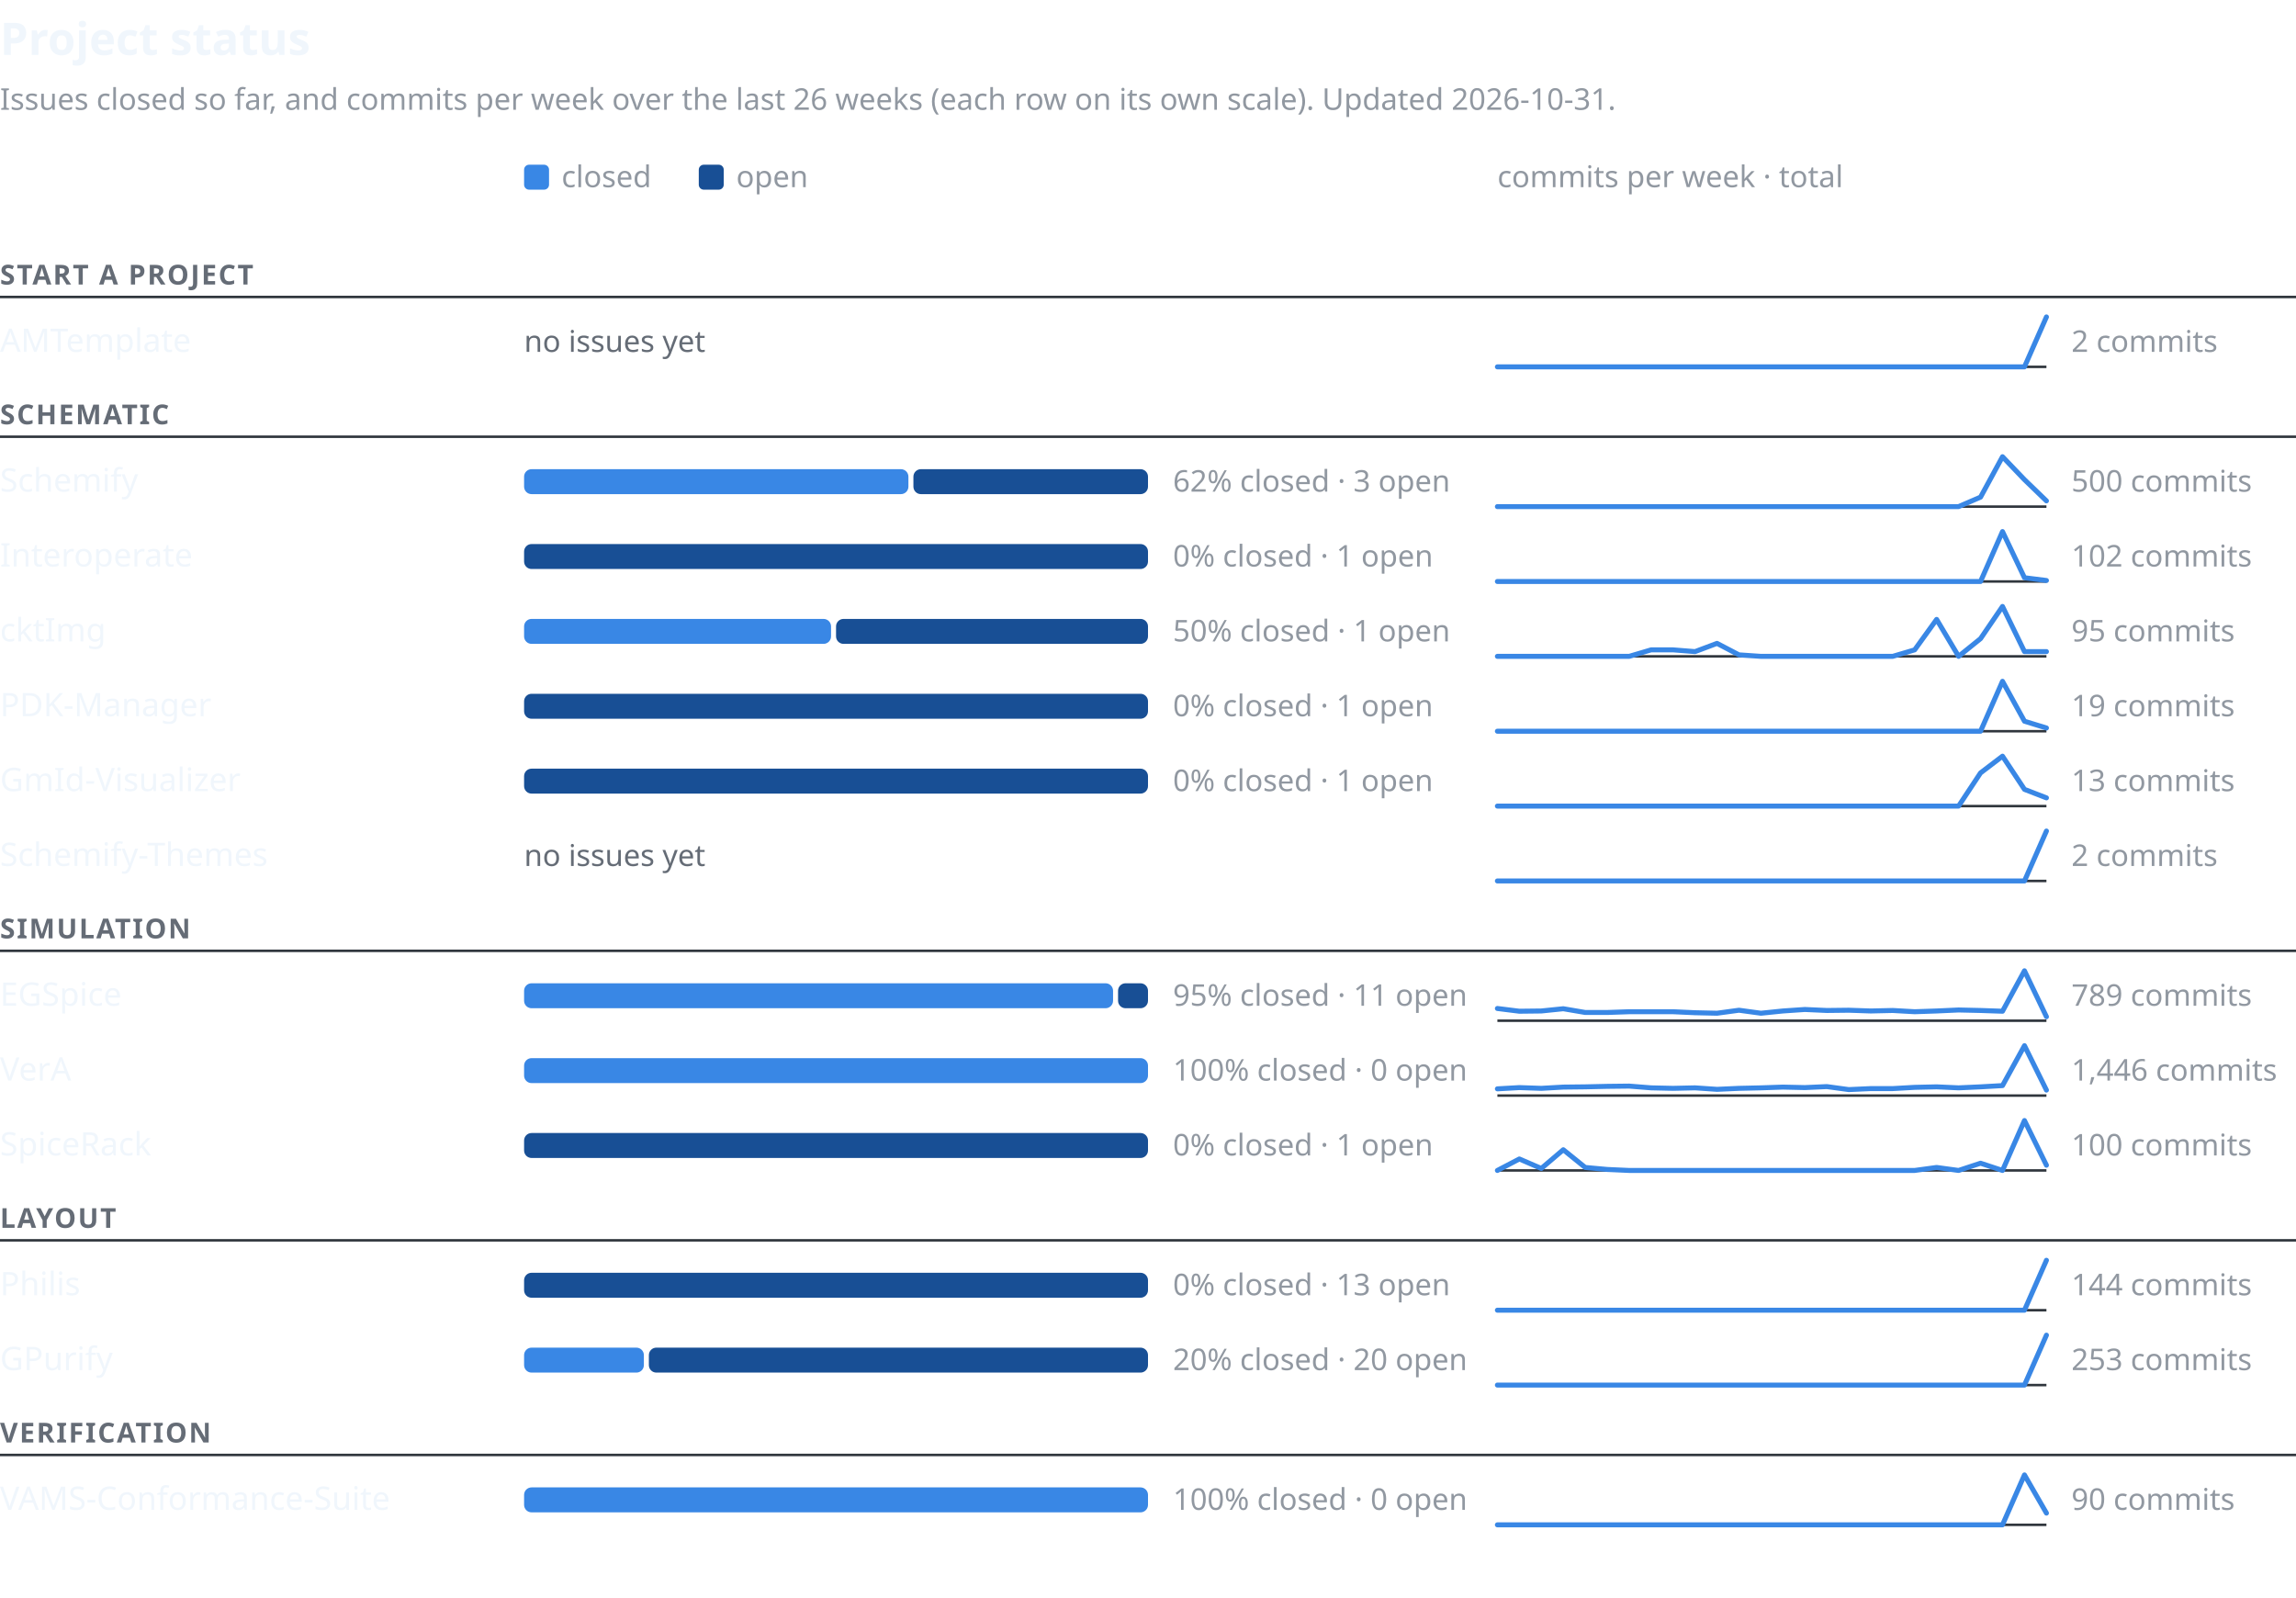
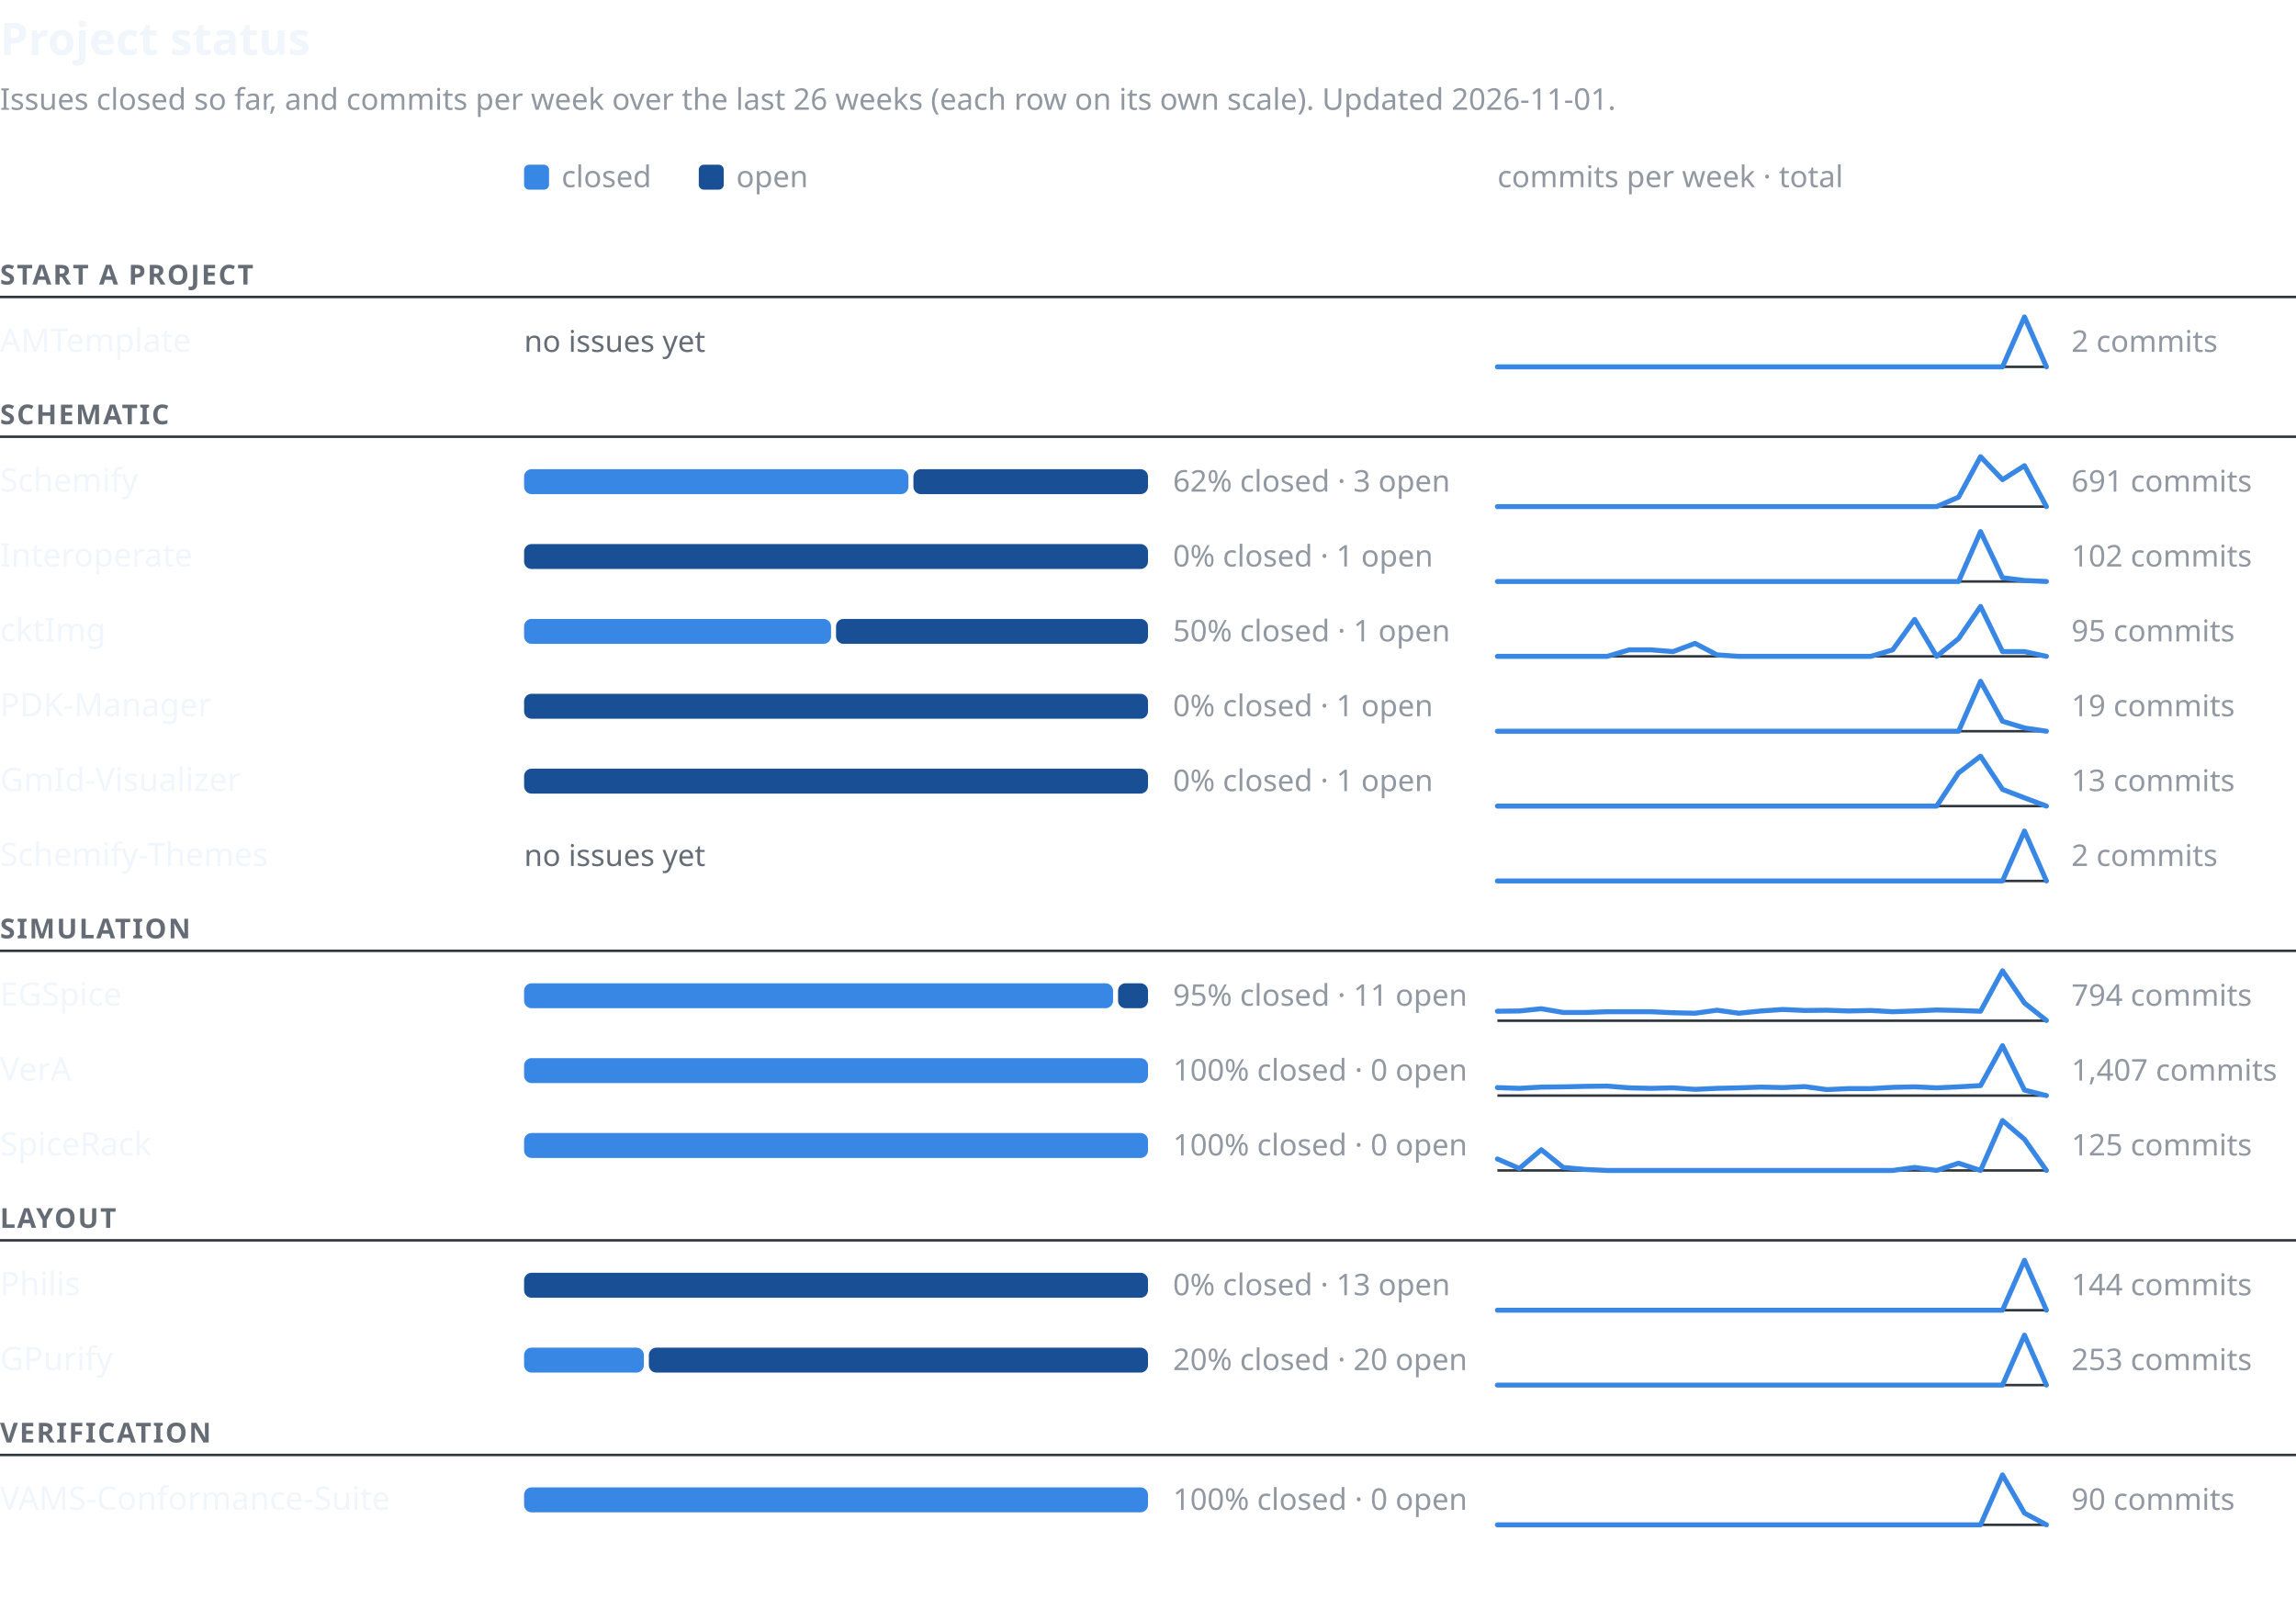
<svg xmlns="http://www.w3.org/2000/svg" width="920" height="640" viewBox="0 0 920 640" font-family="-apple-system,BlinkMacSystemFont,'Segoe UI','Noto Sans',Helvetica,Arial,sans-serif" role="img" aria-labelledby="t d">
  <text x="0" y="22" font-size="18" font-weight="600" fill="#f0f6fc">Project status</text>
-   <text x="0" y="44" font-size="12" fill="#9198a1">Issues closed so far, and commits per week over the last 26 weeks (each row on its own scale). Updated 2026-10-31.</text>
+   <text x="0" y="44" font-size="12" fill="#9198a1">Issues closed so far, and commits per week over the last 26 weeks (each row on its own scale). Updated 2026-11-01.</text>
  <rect x="210" y="66" width="10" height="10" rx="2" fill="#3987e5" />
  <text x="225" y="75" font-size="12" fill="#9198a1">closed</text>
  <rect x="280" y="66" width="10" height="10" rx="2" fill="#184f95" />
  <text x="295" y="75" font-size="12" fill="#9198a1">open</text>
  <text x="600" y="75" font-size="12" fill="#9198a1">commits per week · total</text>
  <text x="0" y="114" font-size="11" font-weight="600" letter-spacing="0.06em" fill="#656c76">START A PROJECT</text>
  <line x1="0" y1="119" x2="920" y2="119" stroke="#30363d" stroke-width="1" />
  <text x="0" y="141.0" font-size="13" font-weight="500" fill="#f0f6fc">AMTemplate</text>
  <text x="210" y="141.0" font-size="12" fill="#656c76">no issues yet</text>
  <line x1="600" y1="147.0" x2="820" y2="147.0" stroke="#30363d" stroke-width="1" />
-   <polyline points="600.0,147.0 608.8,147.0 617.6,147.0 626.4,147.0 635.2,147.0 644.0,147.0 652.8,147.0 661.6,147.0 670.4,147.0 679.2,147.0 688.0,147.0 696.8,147.0 705.6,147.0 714.4,147.0 723.2,147.0 732.0,147.0 740.8,147.0 749.6,147.0 758.4,147.0 767.2,147.0 776.0,147.0 784.8,147.0 793.6,147.0 802.4,147.0 811.2,147.0 820.0,127.0" fill="none" stroke="#3987e5" stroke-width="2" stroke-linejoin="round" stroke-linecap="round" />
+   <polyline points="600.0,147.0 608.8,147.0 617.6,147.0 626.4,147.0 635.2,147.0 644.0,147.0 652.8,147.0 661.6,147.0 670.4,147.0 679.2,147.0 688.0,147.0 696.8,147.0 705.6,147.0 714.4,147.0 723.2,147.0 732.0,147.0 740.8,147.0 749.6,147.0 758.4,147.0 767.2,147.0 776.0,147.0 784.8,147.0 793.6,147.0 802.4,147.0 811.2,127.0 820.0,147.0" fill="none" stroke="#3987e5" stroke-width="2" stroke-linejoin="round" stroke-linecap="round" />
  <text x="830" y="141.0" font-size="12" fill="#9198a1" style="font-variant-numeric:tabular-nums">2 commits</text>
  <text x="0" y="170" font-size="11" font-weight="600" letter-spacing="0.06em" fill="#656c76">SCHEMATIC</text>
  <line x1="0" y1="175" x2="920" y2="175" stroke="#30363d" stroke-width="1" />
  <text x="0" y="197.0" font-size="13" font-weight="500" fill="#f0f6fc">Schemify</text>
  <rect x="210" y="188.0" width="154" height="10" rx="3" fill="#3987e5" />
  <rect x="366" y="188.0" width="94" height="10" rx="3" fill="#184f95" />
  <text x="470" y="197.0" font-size="12" fill="#9198a1" style="font-variant-numeric:tabular-nums">62% closed · 3 open</text>
  <line x1="600" y1="203.0" x2="820" y2="203.0" stroke="#30363d" stroke-width="1" />
-   <polyline points="600.0,203.0 608.8,203.0 617.6,203.0 626.4,203.0 635.2,203.0 644.0,203.0 652.8,203.0 661.6,203.0 670.4,203.0 679.2,203.0 688.0,203.0 696.8,203.0 705.6,203.0 714.4,203.0 723.2,203.0 732.0,203.0 740.8,203.0 749.6,203.0 758.4,203.0 767.2,203.0 776.0,203.0 784.8,203.0 793.6,199.2 802.4,183.0 811.2,192.2 820.0,200.7" fill="none" stroke="#3987e5" stroke-width="2" stroke-linejoin="round" stroke-linecap="round" />
-   <text x="830" y="197.0" font-size="12" fill="#9198a1" style="font-variant-numeric:tabular-nums">500 commits</text>
+   <polyline points="600.0,203.0 608.8,203.0 617.6,203.0 626.4,203.0 635.2,203.0 644.0,203.0 652.8,203.0 661.6,203.0 670.4,203.0 679.2,203.0 688.0,203.0 696.8,203.0 705.6,203.0 714.4,203.0 723.2,203.0 732.0,203.0 740.8,203.0 749.6,203.0 758.4,203.0 767.2,203.0 776.0,203.0 784.8,199.2 793.6,183.0 802.4,192.2 811.2,186.6 820.0,203.0" fill="none" stroke="#3987e5" stroke-width="2" stroke-linejoin="round" stroke-linecap="round" />
+   <text x="830" y="197.0" font-size="12" fill="#9198a1" style="font-variant-numeric:tabular-nums">691 commits</text>
  <text x="0" y="227.0" font-size="13" font-weight="500" fill="#f0f6fc">Interoperate</text>
  <rect x="210" y="218.0" width="250" height="10" rx="3" fill="#184f95" />
  <text x="470" y="227.0" font-size="12" fill="#9198a1" style="font-variant-numeric:tabular-nums">0% closed · 1 open</text>
  <line x1="600" y1="233.0" x2="820" y2="233.0" stroke="#30363d" stroke-width="1" />
-   <polyline points="600.0,233.0 608.8,233.0 617.6,233.0 626.4,233.0 635.2,233.0 644.0,233.0 652.8,233.0 661.6,233.0 670.4,233.0 679.2,233.0 688.0,233.0 696.8,233.0 705.6,233.0 714.4,233.0 723.2,233.0 732.0,233.0 740.8,233.0 749.6,233.0 758.4,233.0 767.2,233.0 776.0,233.0 784.8,233.0 793.6,233.0 802.4,213.0 811.2,231.5 820.0,232.6" fill="none" stroke="#3987e5" stroke-width="2" stroke-linejoin="round" stroke-linecap="round" />
+   <polyline points="600.0,233.0 608.8,233.0 617.6,233.0 626.4,233.0 635.2,233.0 644.0,233.0 652.8,233.0 661.6,233.0 670.4,233.0 679.2,233.0 688.0,233.0 696.8,233.0 705.6,233.0 714.4,233.0 723.2,233.0 732.0,233.0 740.8,233.0 749.6,233.0 758.4,233.0 767.2,233.0 776.0,233.0 784.8,233.0 793.6,213.0 802.4,231.5 811.2,232.6 820.0,233.0" fill="none" stroke="#3987e5" stroke-width="2" stroke-linejoin="round" stroke-linecap="round" />
  <text x="830" y="227.0" font-size="12" fill="#9198a1" style="font-variant-numeric:tabular-nums">102 commits</text>
  <text x="0" y="257.0" font-size="13" font-weight="500" fill="#f0f6fc">cktImg</text>
  <rect x="210" y="248.0" width="123" height="10" rx="3" fill="#3987e5" />
  <rect x="335" y="248.0" width="125" height="10" rx="3" fill="#184f95" />
  <text x="470" y="257.0" font-size="12" fill="#9198a1" style="font-variant-numeric:tabular-nums">50% closed · 1 open</text>
  <line x1="600" y1="263.0" x2="820" y2="263.0" stroke="#30363d" stroke-width="1" />
-   <polyline points="600.0,263.0 608.8,263.0 617.6,263.0 626.4,263.0 635.2,263.0 644.0,263.0 652.8,263.0 661.6,260.4 670.4,260.4 679.2,261.1 688.0,257.8 696.8,262.4 705.6,263.0 714.4,263.0 723.2,263.0 732.0,263.0 740.8,263.0 749.6,263.0 758.4,263.0 767.2,260.4 776.0,248.2 784.8,263.0 793.6,255.9 802.4,243.0 811.2,261.1 820.0,261.1" fill="none" stroke="#3987e5" stroke-width="2" stroke-linejoin="round" stroke-linecap="round" />
+   <polyline points="600.0,263.0 608.8,263.0 617.6,263.0 626.4,263.0 635.2,263.0 644.0,263.0 652.8,260.4 661.6,260.4 670.4,261.1 679.2,257.8 688.0,262.4 696.8,263.0 705.6,263.0 714.4,263.0 723.2,263.0 732.0,263.0 740.8,263.0 749.6,263.0 758.4,260.4 767.2,248.2 776.0,263.0 784.8,255.9 793.6,243.0 802.4,261.1 811.2,261.1 820.0,263.0" fill="none" stroke="#3987e5" stroke-width="2" stroke-linejoin="round" stroke-linecap="round" />
  <text x="830" y="257.0" font-size="12" fill="#9198a1" style="font-variant-numeric:tabular-nums">95 commits</text>
  <text x="0" y="287.0" font-size="13" font-weight="500" fill="#f0f6fc">PDK-Manager</text>
  <rect x="210" y="278.0" width="250" height="10" rx="3" fill="#184f95" />
  <text x="470" y="287.0" font-size="12" fill="#9198a1" style="font-variant-numeric:tabular-nums">0% closed · 1 open</text>
  <line x1="600" y1="293.0" x2="820" y2="293.0" stroke="#30363d" stroke-width="1" />
-   <polyline points="600.0,293.0 608.8,293.0 617.6,293.0 626.4,293.0 635.2,293.0 644.0,293.0 652.8,293.0 661.6,293.0 670.4,293.0 679.2,293.0 688.0,293.0 696.8,293.0 705.6,293.0 714.4,293.0 723.2,293.0 732.0,293.0 740.8,293.0 749.6,293.0 758.4,293.0 767.2,293.0 776.0,293.0 784.8,293.0 793.6,293.0 802.4,273.0 811.2,289.0 820.0,291.7" fill="none" stroke="#3987e5" stroke-width="2" stroke-linejoin="round" stroke-linecap="round" />
+   <polyline points="600.0,293.0 608.8,293.0 617.6,293.0 626.4,293.0 635.2,293.0 644.0,293.0 652.8,293.0 661.6,293.0 670.4,293.0 679.2,293.0 688.0,293.0 696.8,293.0 705.6,293.0 714.4,293.0 723.2,293.0 732.0,293.0 740.8,293.0 749.6,293.0 758.4,293.0 767.2,293.0 776.0,293.0 784.8,293.0 793.6,273.0 802.4,289.0 811.2,291.7 820.0,293.0" fill="none" stroke="#3987e5" stroke-width="2" stroke-linejoin="round" stroke-linecap="round" />
  <text x="830" y="287.0" font-size="12" fill="#9198a1" style="font-variant-numeric:tabular-nums">19 commits</text>
  <text x="0" y="317.0" font-size="13" font-weight="500" fill="#f0f6fc">GmId-Visualizer</text>
  <rect x="210" y="308.0" width="250" height="10" rx="3" fill="#184f95" />
  <text x="470" y="317.0" font-size="12" fill="#9198a1" style="font-variant-numeric:tabular-nums">0% closed · 1 open</text>
  <line x1="600" y1="323.0" x2="820" y2="323.0" stroke="#30363d" stroke-width="1" />
-   <polyline points="600.0,323.0 608.8,323.0 617.6,323.0 626.4,323.0 635.2,323.0 644.0,323.0 652.8,323.0 661.6,323.0 670.4,323.0 679.2,323.0 688.0,323.0 696.8,323.0 705.6,323.0 714.4,323.0 723.2,323.0 732.0,323.0 740.8,323.0 749.6,323.0 758.4,323.0 767.2,323.0 776.0,323.0 784.8,323.0 793.6,309.7 802.4,303.0 811.2,316.3 820.0,319.7" fill="none" stroke="#3987e5" stroke-width="2" stroke-linejoin="round" stroke-linecap="round" />
+   <polyline points="600.0,323.0 608.8,323.0 617.6,323.0 626.4,323.0 635.2,323.0 644.0,323.0 652.8,323.0 661.6,323.0 670.4,323.0 679.2,323.0 688.0,323.0 696.8,323.0 705.6,323.0 714.4,323.0 723.2,323.0 732.0,323.0 740.8,323.0 749.6,323.0 758.4,323.0 767.2,323.0 776.0,323.0 784.8,309.7 793.6,303.0 802.4,316.3 811.2,319.7 820.0,323.0" fill="none" stroke="#3987e5" stroke-width="2" stroke-linejoin="round" stroke-linecap="round" />
  <text x="830" y="317.0" font-size="12" fill="#9198a1" style="font-variant-numeric:tabular-nums">13 commits</text>
  <text x="0" y="347.0" font-size="13" font-weight="500" fill="#f0f6fc">Schemify-Themes</text>
  <text x="210" y="347.0" font-size="12" fill="#656c76">no issues yet</text>
  <line x1="600" y1="353.0" x2="820" y2="353.0" stroke="#30363d" stroke-width="1" />
-   <polyline points="600.0,353.0 608.8,353.0 617.6,353.0 626.4,353.0 635.2,353.0 644.0,353.0 652.8,353.0 661.6,353.0 670.4,353.0 679.2,353.0 688.0,353.0 696.8,353.0 705.6,353.0 714.4,353.0 723.2,353.0 732.0,353.0 740.8,353.0 749.6,353.0 758.4,353.0 767.2,353.0 776.0,353.0 784.8,353.0 793.6,353.0 802.4,353.0 811.2,353.0 820.0,333.0" fill="none" stroke="#3987e5" stroke-width="2" stroke-linejoin="round" stroke-linecap="round" />
+   <polyline points="600.0,353.0 608.8,353.0 617.6,353.0 626.4,353.0 635.2,353.0 644.0,353.0 652.8,353.0 661.6,353.0 670.4,353.0 679.2,353.0 688.0,353.0 696.8,353.0 705.6,353.0 714.4,353.0 723.2,353.0 732.0,353.0 740.8,353.0 749.6,353.0 758.4,353.0 767.2,353.0 776.0,353.0 784.8,353.0 793.6,353.0 802.4,353.0 811.2,333.0 820.0,353.0" fill="none" stroke="#3987e5" stroke-width="2" stroke-linejoin="round" stroke-linecap="round" />
  <text x="830" y="347.0" font-size="12" fill="#9198a1" style="font-variant-numeric:tabular-nums">2 commits</text>
  <text x="0" y="376" font-size="11" font-weight="600" letter-spacing="0.06em" fill="#656c76">SIMULATION</text>
  <line x1="0" y1="381" x2="920" y2="381" stroke="#30363d" stroke-width="1" />
  <text x="0" y="403.0" font-size="13" font-weight="500" fill="#f0f6fc">EGSpice</text>
  <rect x="210" y="394.0" width="236" height="10" rx="3" fill="#3987e5" />
  <rect x="448" y="394.0" width="12" height="10" rx="3" fill="#184f95" />
  <text x="470" y="403.0" font-size="12" fill="#9198a1" style="font-variant-numeric:tabular-nums">95% closed · 11 open</text>
  <line x1="600" y1="409.0" x2="820" y2="409.0" stroke="#30363d" stroke-width="1" />
-   <polyline points="600.0,404.1 608.8,405.2 617.6,405.1 626.4,404.2 635.2,405.7 644.0,405.7 652.8,405.4 661.6,405.4 670.4,405.4 679.2,405.8 688.0,406.0 696.8,404.8 705.6,406.0 714.4,405.1 723.2,404.5 732.0,404.9 740.8,404.8 749.6,405.1 758.4,404.9 767.2,405.4 776.0,405.1 784.8,404.7 793.6,404.9 802.4,405.2 811.2,389.0 820.0,407.4" fill="none" stroke="#3987e5" stroke-width="2" stroke-linejoin="round" stroke-linecap="round" />
-   <text x="830" y="403.0" font-size="12" fill="#9198a1" style="font-variant-numeric:tabular-nums">789 commits</text>
+   <polyline points="600.0,405.2 608.8,405.1 617.6,404.2 626.4,405.7 635.2,405.7 644.0,405.4 652.8,405.4 661.6,405.4 670.4,405.8 679.2,406.0 688.0,404.8 696.8,406.0 705.6,405.1 714.4,404.5 723.2,404.9 732.0,404.8 740.8,405.1 749.6,404.9 758.4,405.4 767.2,405.1 776.0,404.7 784.8,404.9 793.6,405.2 802.4,389.0 811.2,401.9 820.0,408.9" fill="none" stroke="#3987e5" stroke-width="2" stroke-linejoin="round" stroke-linecap="round" />
+   <text x="830" y="403.0" font-size="12" fill="#9198a1" style="font-variant-numeric:tabular-nums">794 commits</text>
  <text x="0" y="433.0" font-size="13" font-weight="500" fill="#f0f6fc">VerA</text>
  <rect x="210" y="424.0" width="250" height="10" rx="3" fill="#3987e5" />
  <text x="470" y="433.0" font-size="12" fill="#9198a1" style="font-variant-numeric:tabular-nums">100% closed · 0 open</text>
  <line x1="600" y1="439.0" x2="820" y2="439.0" stroke="#30363d" stroke-width="1" />
-   <polyline points="600.0,436.3 608.8,435.8 617.6,436.1 626.4,435.6 635.2,435.5 644.0,435.3 652.8,435.2 661.6,435.9 670.4,436.1 679.2,435.9 688.0,436.5 696.8,436.1 705.6,435.9 714.4,435.6 723.2,435.8 732.0,435.4 740.8,436.6 749.6,436.2 758.4,436.2 767.2,435.7 776.0,435.5 784.8,435.9 793.6,435.5 802.4,435.0 811.2,419.0 820.0,436.8" fill="none" stroke="#3987e5" stroke-width="2" stroke-linejoin="round" stroke-linecap="round" />
-   <text x="830" y="433.0" font-size="12" fill="#9198a1" style="font-variant-numeric:tabular-nums">1,446 commits</text>
+   <polyline points="600.0,435.8 608.8,436.1 617.6,435.6 626.4,435.5 635.2,435.3 644.0,435.2 652.8,435.9 661.6,436.1 670.4,435.9 679.2,436.5 688.0,436.1 696.8,435.9 705.6,435.6 714.4,435.8 723.2,435.4 732.0,436.6 740.8,436.2 749.6,436.2 758.4,435.7 767.2,435.5 776.0,435.9 784.8,435.5 793.6,435.0 802.4,419.0 811.2,436.8 820.0,439.0" fill="none" stroke="#3987e5" stroke-width="2" stroke-linejoin="round" stroke-linecap="round" />
+   <text x="830" y="433.0" font-size="12" fill="#9198a1" style="font-variant-numeric:tabular-nums">1,407 commits</text>
  <text x="0" y="463.0" font-size="13" font-weight="500" fill="#f0f6fc">SpiceRack</text>
-   <rect x="210" y="454.0" width="250" height="10" rx="3" fill="#184f95" />
-   <text x="470" y="463.0" font-size="12" fill="#9198a1" style="font-variant-numeric:tabular-nums">0% closed · 1 open</text>
+   <rect x="210" y="454.0" width="250" height="10" rx="3" fill="#3987e5" />
+   <text x="470" y="463.0" font-size="12" fill="#9198a1" style="font-variant-numeric:tabular-nums">100% closed · 0 open</text>
  <line x1="600" y1="469.0" x2="820" y2="469.0" stroke="#30363d" stroke-width="1" />
-   <polyline points="600.0,469.0 608.8,464.4 617.6,468.2 626.4,460.7 635.2,467.8 644.0,468.6 652.8,469.0 661.6,469.0 670.4,469.0 679.2,469.0 688.0,469.0 696.8,469.0 705.6,469.0 714.4,469.0 723.2,469.0 732.0,469.0 740.8,469.0 749.6,469.0 758.4,469.0 767.2,469.0 776.0,467.8 784.8,469.0 793.6,466.1 802.4,469.0 811.2,449.0 820.0,466.9" fill="none" stroke="#3987e5" stroke-width="2" stroke-linejoin="round" stroke-linecap="round" />
-   <text x="830" y="463.0" font-size="12" fill="#9198a1" style="font-variant-numeric:tabular-nums">100 commits</text>
+   <polyline points="600.0,464.4 608.8,468.2 617.6,460.7 626.4,467.8 635.2,468.6 644.0,469.0 652.8,469.0 661.6,469.0 670.4,469.0 679.2,469.0 688.0,469.0 696.8,469.0 705.6,469.0 714.4,469.0 723.2,469.0 732.0,469.0 740.8,469.0 749.6,469.0 758.4,469.0 767.2,467.8 776.0,469.0 784.8,466.1 793.6,469.0 802.4,449.0 811.2,456.5 820.0,469.0" fill="none" stroke="#3987e5" stroke-width="2" stroke-linejoin="round" stroke-linecap="round" />
+   <text x="830" y="463.0" font-size="12" fill="#9198a1" style="font-variant-numeric:tabular-nums">125 commits</text>
  <text x="0" y="492" font-size="11" font-weight="600" letter-spacing="0.06em" fill="#656c76">LAYOUT</text>
  <line x1="0" y1="497" x2="920" y2="497" stroke="#30363d" stroke-width="1" />
  <text x="0" y="519.0" font-size="13" font-weight="500" fill="#f0f6fc">Philis</text>
  <rect x="210" y="510.0" width="250" height="10" rx="3" fill="#184f95" />
  <text x="470" y="519.0" font-size="12" fill="#9198a1" style="font-variant-numeric:tabular-nums">0% closed · 13 open</text>
  <line x1="600" y1="525.0" x2="820" y2="525.0" stroke="#30363d" stroke-width="1" />
-   <polyline points="600.0,525.0 608.8,525.0 617.6,525.0 626.4,525.0 635.2,525.0 644.0,525.0 652.8,525.0 661.6,525.0 670.4,525.0 679.2,525.0 688.0,525.0 696.8,525.0 705.6,525.0 714.4,525.0 723.2,525.0 732.0,525.0 740.8,525.0 749.6,525.0 758.4,525.0 767.2,525.0 776.0,525.0 784.8,525.0 793.6,525.0 802.4,525.0 811.2,525.0 820.0,505.0" fill="none" stroke="#3987e5" stroke-width="2" stroke-linejoin="round" stroke-linecap="round" />
+   <polyline points="600.0,525.0 608.8,525.0 617.6,525.0 626.4,525.0 635.2,525.0 644.0,525.0 652.8,525.0 661.6,525.0 670.4,525.0 679.2,525.0 688.0,525.0 696.8,525.0 705.6,525.0 714.4,525.0 723.2,525.0 732.0,525.0 740.8,525.0 749.6,525.0 758.4,525.0 767.2,525.0 776.0,525.0 784.8,525.0 793.6,525.0 802.4,525.0 811.2,505.0 820.0,525.0" fill="none" stroke="#3987e5" stroke-width="2" stroke-linejoin="round" stroke-linecap="round" />
  <text x="830" y="519.0" font-size="12" fill="#9198a1" style="font-variant-numeric:tabular-nums">144 commits</text>
  <text x="0" y="549.0" font-size="13" font-weight="500" fill="#f0f6fc">GPurify</text>
  <rect x="210" y="540.0" width="48" height="10" rx="3" fill="#3987e5" />
  <rect x="260" y="540.0" width="200" height="10" rx="3" fill="#184f95" />
  <text x="470" y="549.0" font-size="12" fill="#9198a1" style="font-variant-numeric:tabular-nums">20% closed · 20 open</text>
  <line x1="600" y1="555.0" x2="820" y2="555.0" stroke="#30363d" stroke-width="1" />
-   <polyline points="600.0,555.0 608.8,555.0 617.6,555.0 626.4,555.0 635.2,555.0 644.0,555.0 652.8,555.0 661.6,555.0 670.4,555.0 679.2,555.0 688.0,555.0 696.8,555.0 705.6,555.0 714.4,555.0 723.2,555.0 732.0,555.0 740.8,555.0 749.6,555.0 758.4,555.0 767.2,555.0 776.0,555.0 784.8,555.0 793.6,555.0 802.4,555.0 811.2,555.0 820.0,535.0" fill="none" stroke="#3987e5" stroke-width="2" stroke-linejoin="round" stroke-linecap="round" />
+   <polyline points="600.0,555.0 608.8,555.0 617.6,555.0 626.4,555.0 635.2,555.0 644.0,555.0 652.8,555.0 661.6,555.0 670.4,555.0 679.2,555.0 688.0,555.0 696.8,555.0 705.6,555.0 714.4,555.0 723.2,555.0 732.0,555.0 740.8,555.0 749.6,555.0 758.4,555.0 767.2,555.0 776.0,555.0 784.8,555.0 793.6,555.0 802.4,555.0 811.2,535.0 820.0,555.0" fill="none" stroke="#3987e5" stroke-width="2" stroke-linejoin="round" stroke-linecap="round" />
  <text x="830" y="549.0" font-size="12" fill="#9198a1" style="font-variant-numeric:tabular-nums">253 commits</text>
  <text x="0" y="578" font-size="11" font-weight="600" letter-spacing="0.06em" fill="#656c76">VERIFICATION</text>
  <line x1="0" y1="583" x2="920" y2="583" stroke="#30363d" stroke-width="1" />
  <text x="0" y="605.0" font-size="13" font-weight="500" fill="#f0f6fc">VAMS-Conformance-Suite</text>
  <rect x="210" y="596.0" width="250" height="10" rx="3" fill="#3987e5" />
  <text x="470" y="605.0" font-size="12" fill="#9198a1" style="font-variant-numeric:tabular-nums">100% closed · 0 open</text>
  <line x1="600" y1="611.0" x2="820" y2="611.0" stroke="#30363d" stroke-width="1" />
-   <polyline points="600.0,611.0 608.8,611.0 617.6,611.0 626.4,611.0 635.2,611.0 644.0,611.0 652.8,611.0 661.6,611.0 670.4,611.0 679.2,611.0 688.0,611.0 696.8,611.0 705.6,611.0 714.4,611.0 723.2,611.0 732.0,611.0 740.8,611.0 749.6,611.0 758.4,611.0 767.2,611.0 776.0,611.0 784.8,611.0 793.6,611.0 802.4,611.0 811.2,591.0 820.0,606.3" fill="none" stroke="#3987e5" stroke-width="2" stroke-linejoin="round" stroke-linecap="round" />
+   <polyline points="600.0,611.0 608.8,611.0 617.6,611.0 626.4,611.0 635.2,611.0 644.0,611.0 652.8,611.0 661.6,611.0 670.4,611.0 679.2,611.0 688.0,611.0 696.8,611.0 705.6,611.0 714.4,611.0 723.2,611.0 732.0,611.0 740.8,611.0 749.6,611.0 758.4,611.0 767.2,611.0 776.0,611.0 784.8,611.0 793.6,611.0 802.4,591.0 811.2,606.3 820.0,611.0" fill="none" stroke="#3987e5" stroke-width="2" stroke-linejoin="round" stroke-linecap="round" />
  <text x="830" y="605.0" font-size="12" fill="#9198a1" style="font-variant-numeric:tabular-nums">90 commits</text>
</svg>
